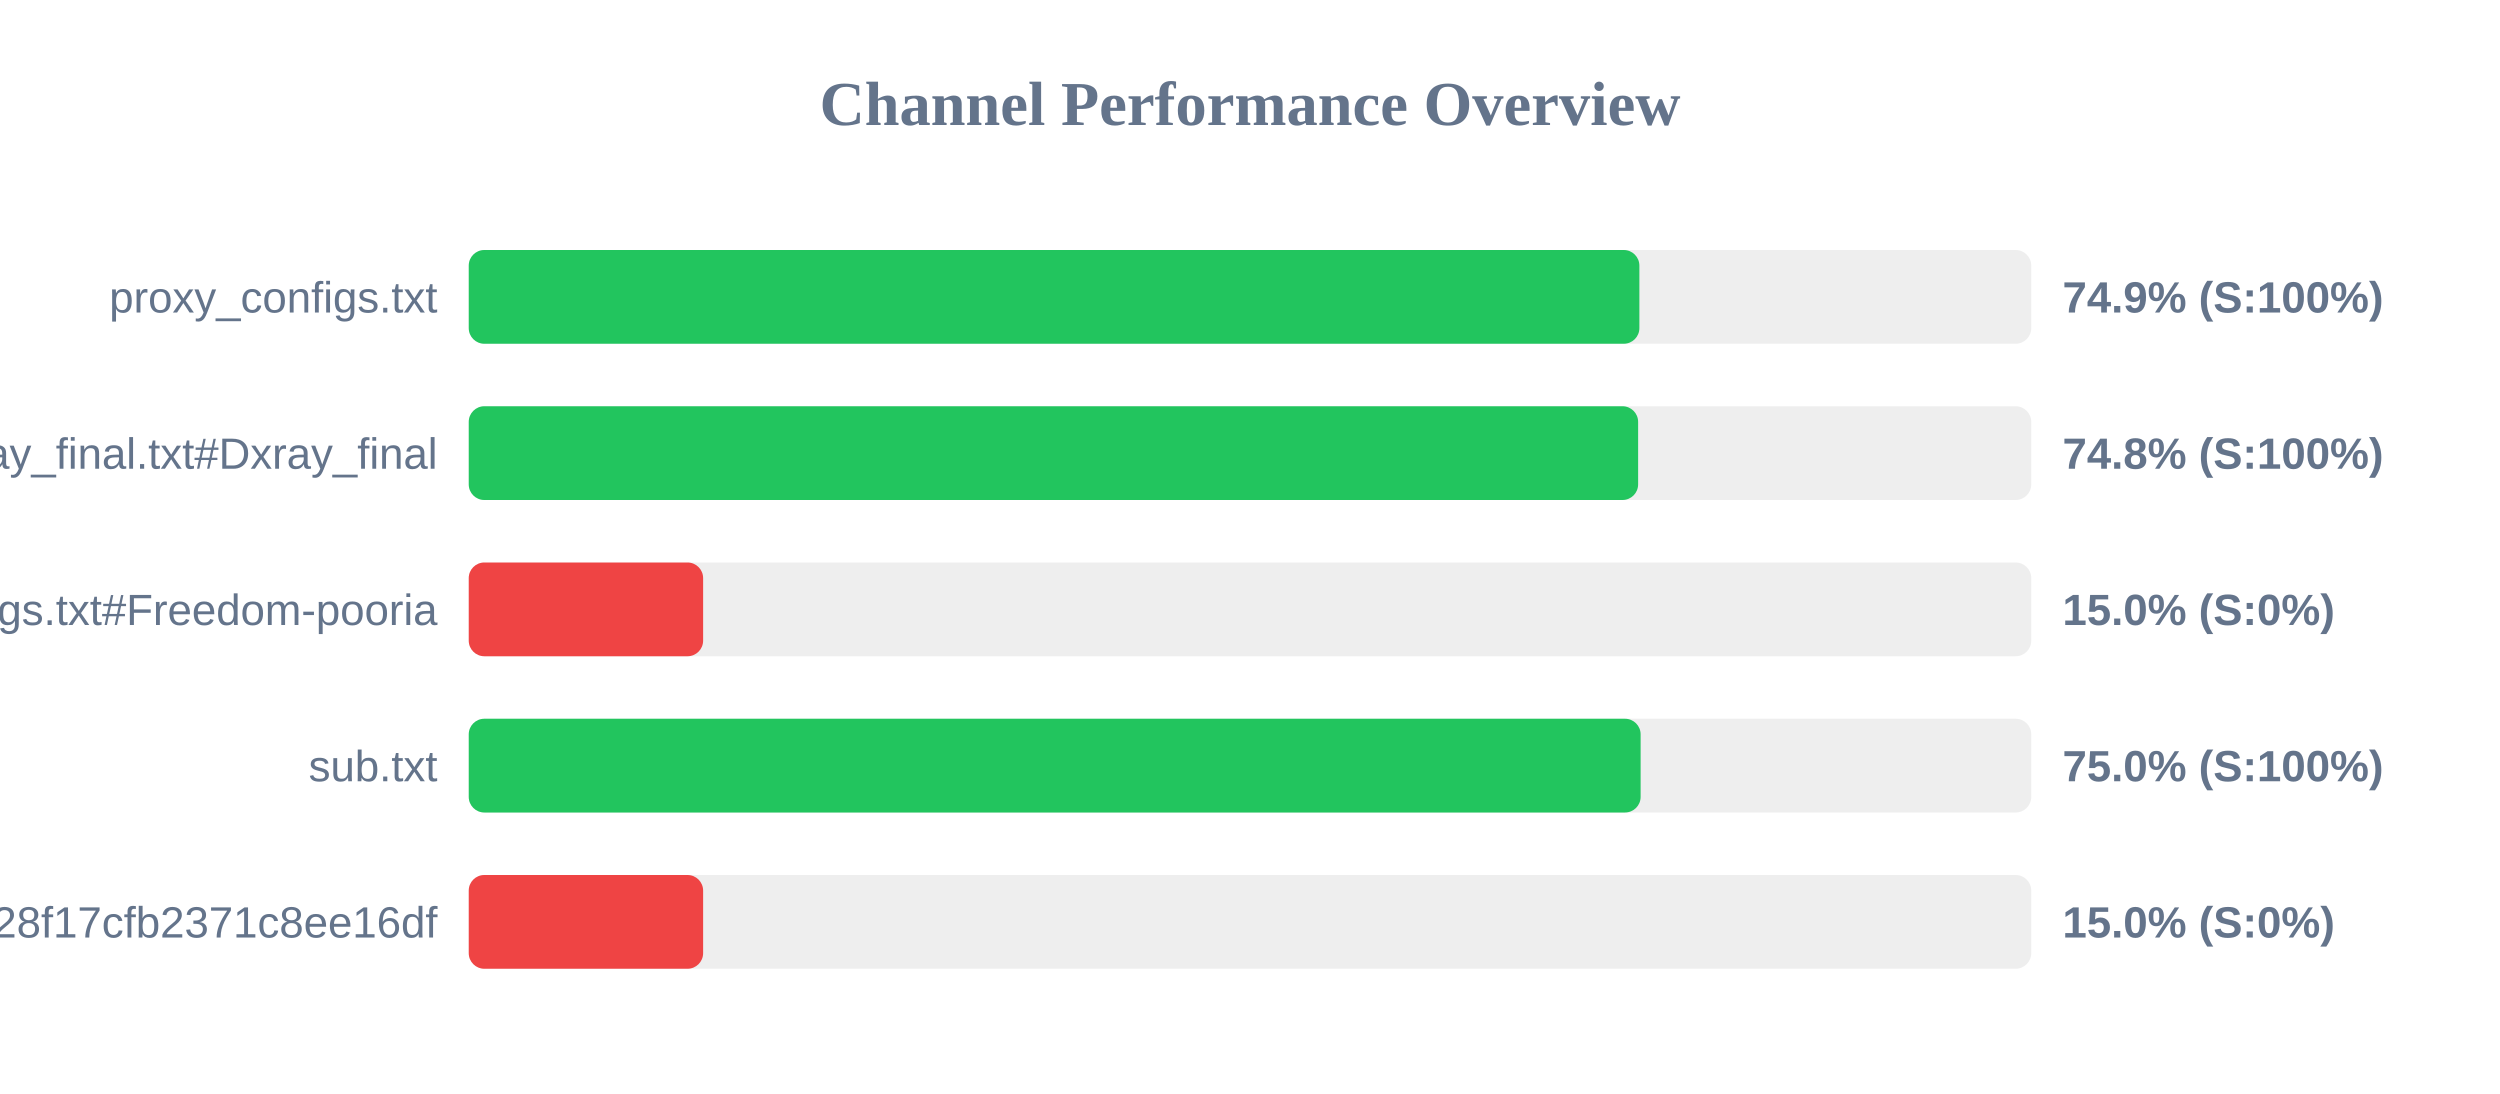
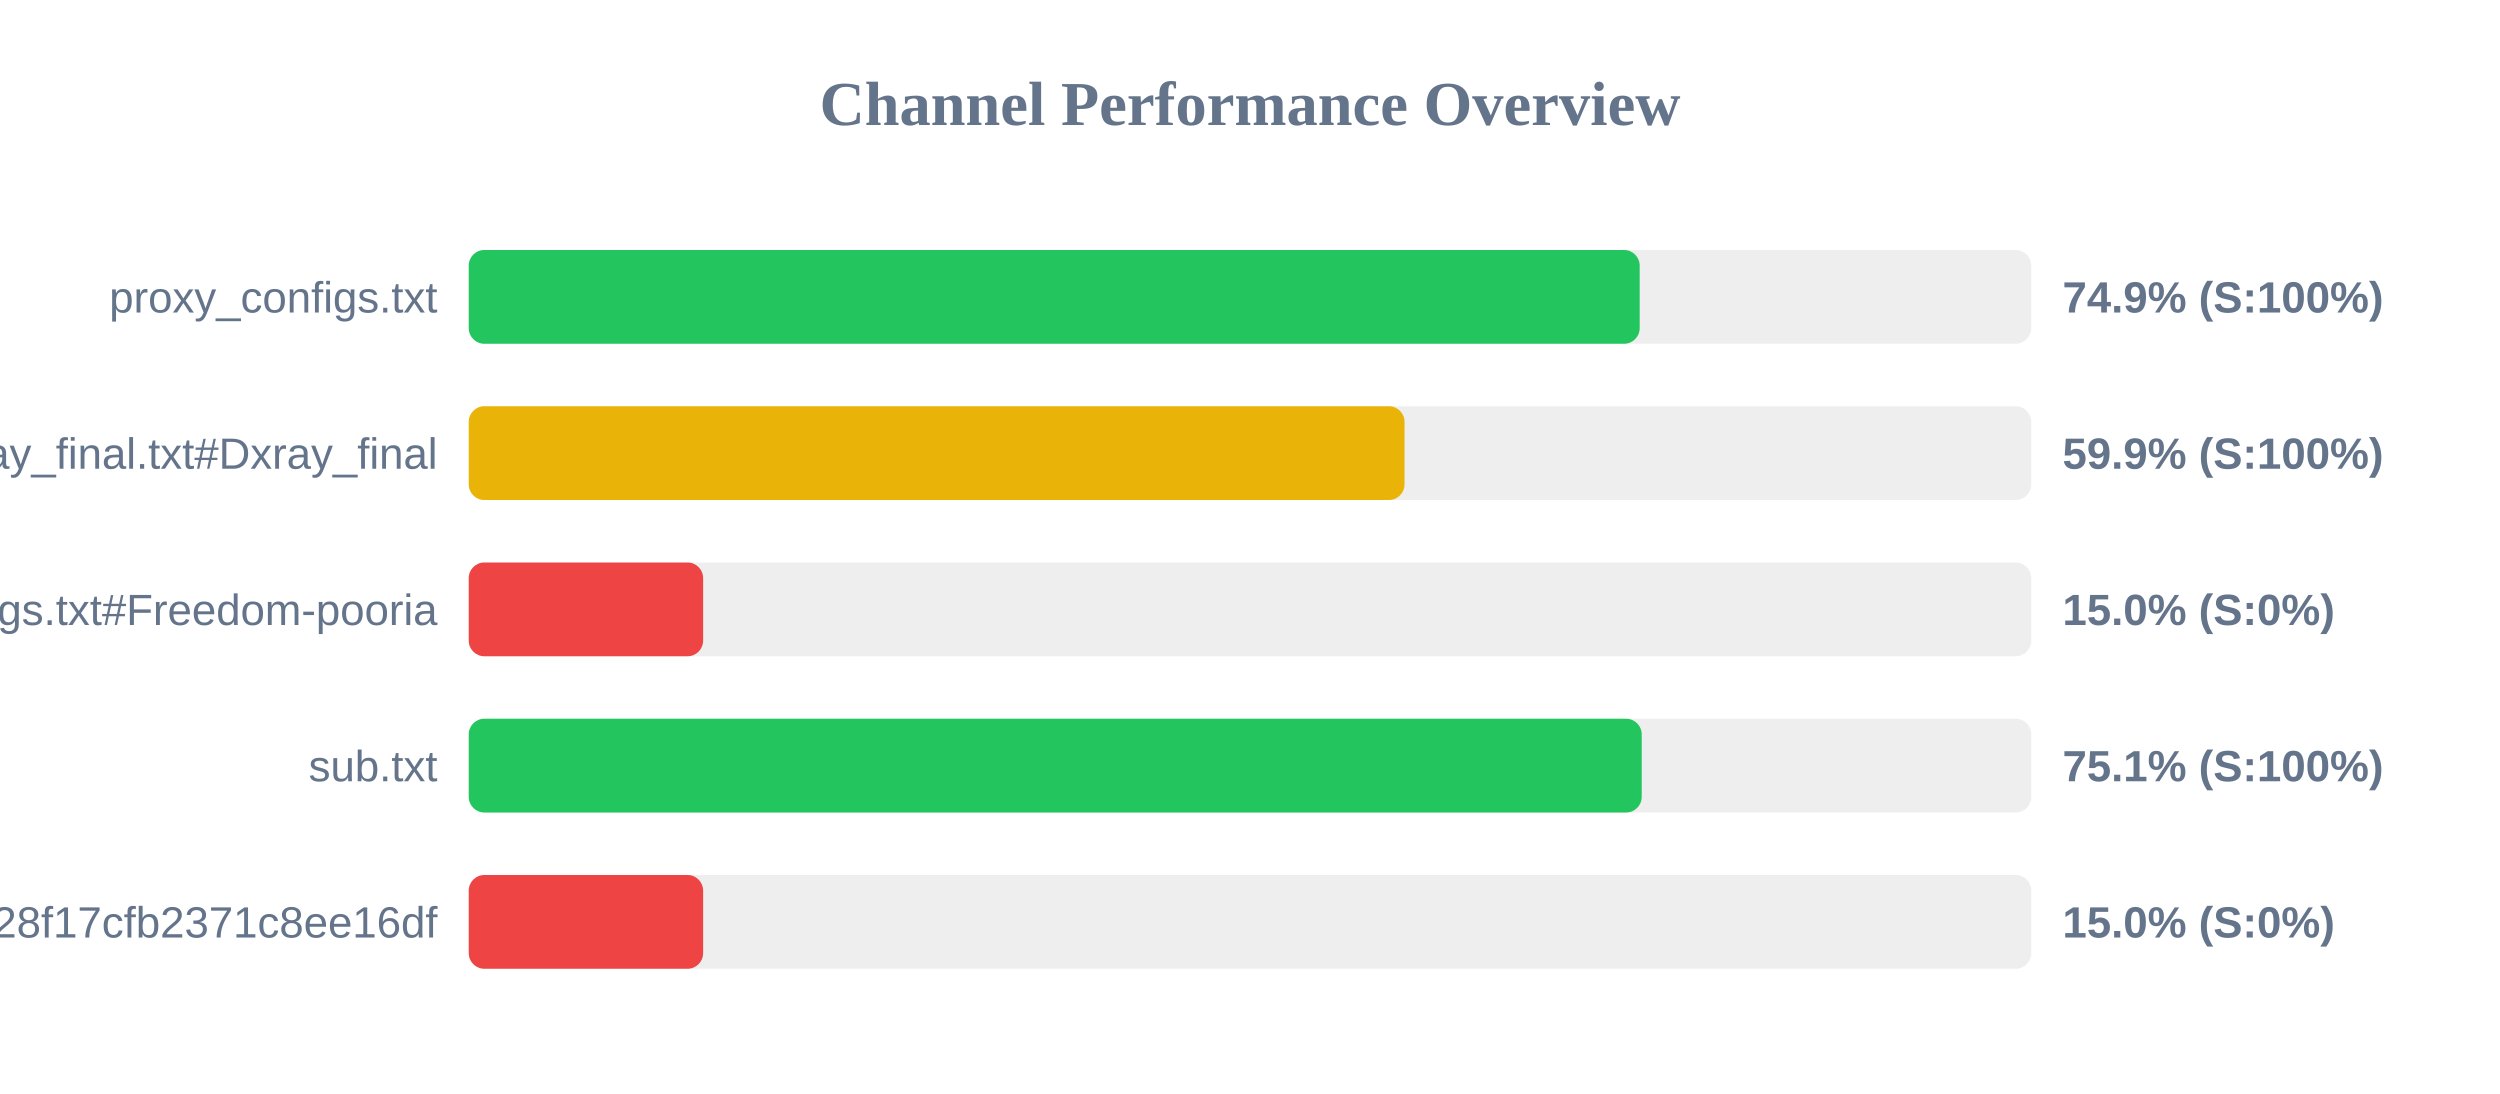
<svg xmlns="http://www.w3.org/2000/svg" width="800" height="350" version="1.1">
  <style>
        .row { font: 14px Arial; fill: #64748b; }
        .score { font: bold 14px Arial; fill: #64748b; }
    </style>
  <text x="400" y="40" text-anchor="middle" font-size="20px" font-weight="bold" fill="#64748b">Channel Performance Overview</text>
  <rect x="150" y="80" width="500" height="30" fill="#eee" rx="5" />
-   <rect x="150" y="80" width="374.6" height="30" fill="#22c55e" rx="5" />
+   <rect x="150" y="80" width="374.7" height="30" fill="#22c55e" rx="5" />
  <text x="140" y="100" text-anchor="end" class="row">proxy_configs.txt</text>
  <text x="660" y="100" text-anchor="start" class="score">74.9% (S:100%)</text>
  <rect x="150" y="130" width="500" height="30" fill="#eee" rx="5" />
-   <rect x="150" y="130" width="374.2" height="30" fill="#22c55e" rx="5" />
+   <rect x="150" y="130" width="299.45" height="30" fill="#eab308" rx="5" />
  <text x="140" y="150" text-anchor="end" class="row">xray_final.txt#Dxray_final</text>
-   <text x="660" y="150" text-anchor="start" class="score">74.8% (S:100%)</text>
+   <text x="660" y="150" text-anchor="start" class="score">59.9% (S:100%)</text>
  <rect x="150" y="180" width="500" height="30" fill="#eee" rx="5" />
  <rect x="150" y="180" width="75.0" height="30" fill="#ef4444" rx="5" />
  <text x="140" y="200" text-anchor="end" class="row">v2ray_configs.txt#Freedom-pooria</text>
  <text x="660" y="200" text-anchor="start" class="score">15.0% (S:0%)</text>
  <rect x="150" y="230" width="500" height="30" fill="#eee" rx="5" />
-   <rect x="150" y="230" width="375.0" height="30" fill="#22c55e" rx="5" />
+   <rect x="150" y="230" width="375.35" height="30" fill="#22c55e" rx="5" />
  <text x="140" y="250" text-anchor="end" class="row">sub.txt</text>
-   <text x="660" y="250" text-anchor="start" class="score">75.0% (S:100%)</text>
+   <text x="660" y="250" text-anchor="start" class="score">75.1% (S:100%)</text>
  <rect x="150" y="280" width="500" height="30" fill="#eee" rx="5" />
  <rect x="150" y="280" width="75.0" height="30" fill="#ef4444" rx="5" />
  <text x="140" y="300" text-anchor="end" class="row">?token=fedfed7b41b828f17cfb2371c8ee16df</text>
  <text x="660" y="300" text-anchor="start" class="score">15.0% (S:0%)</text>
</svg>
